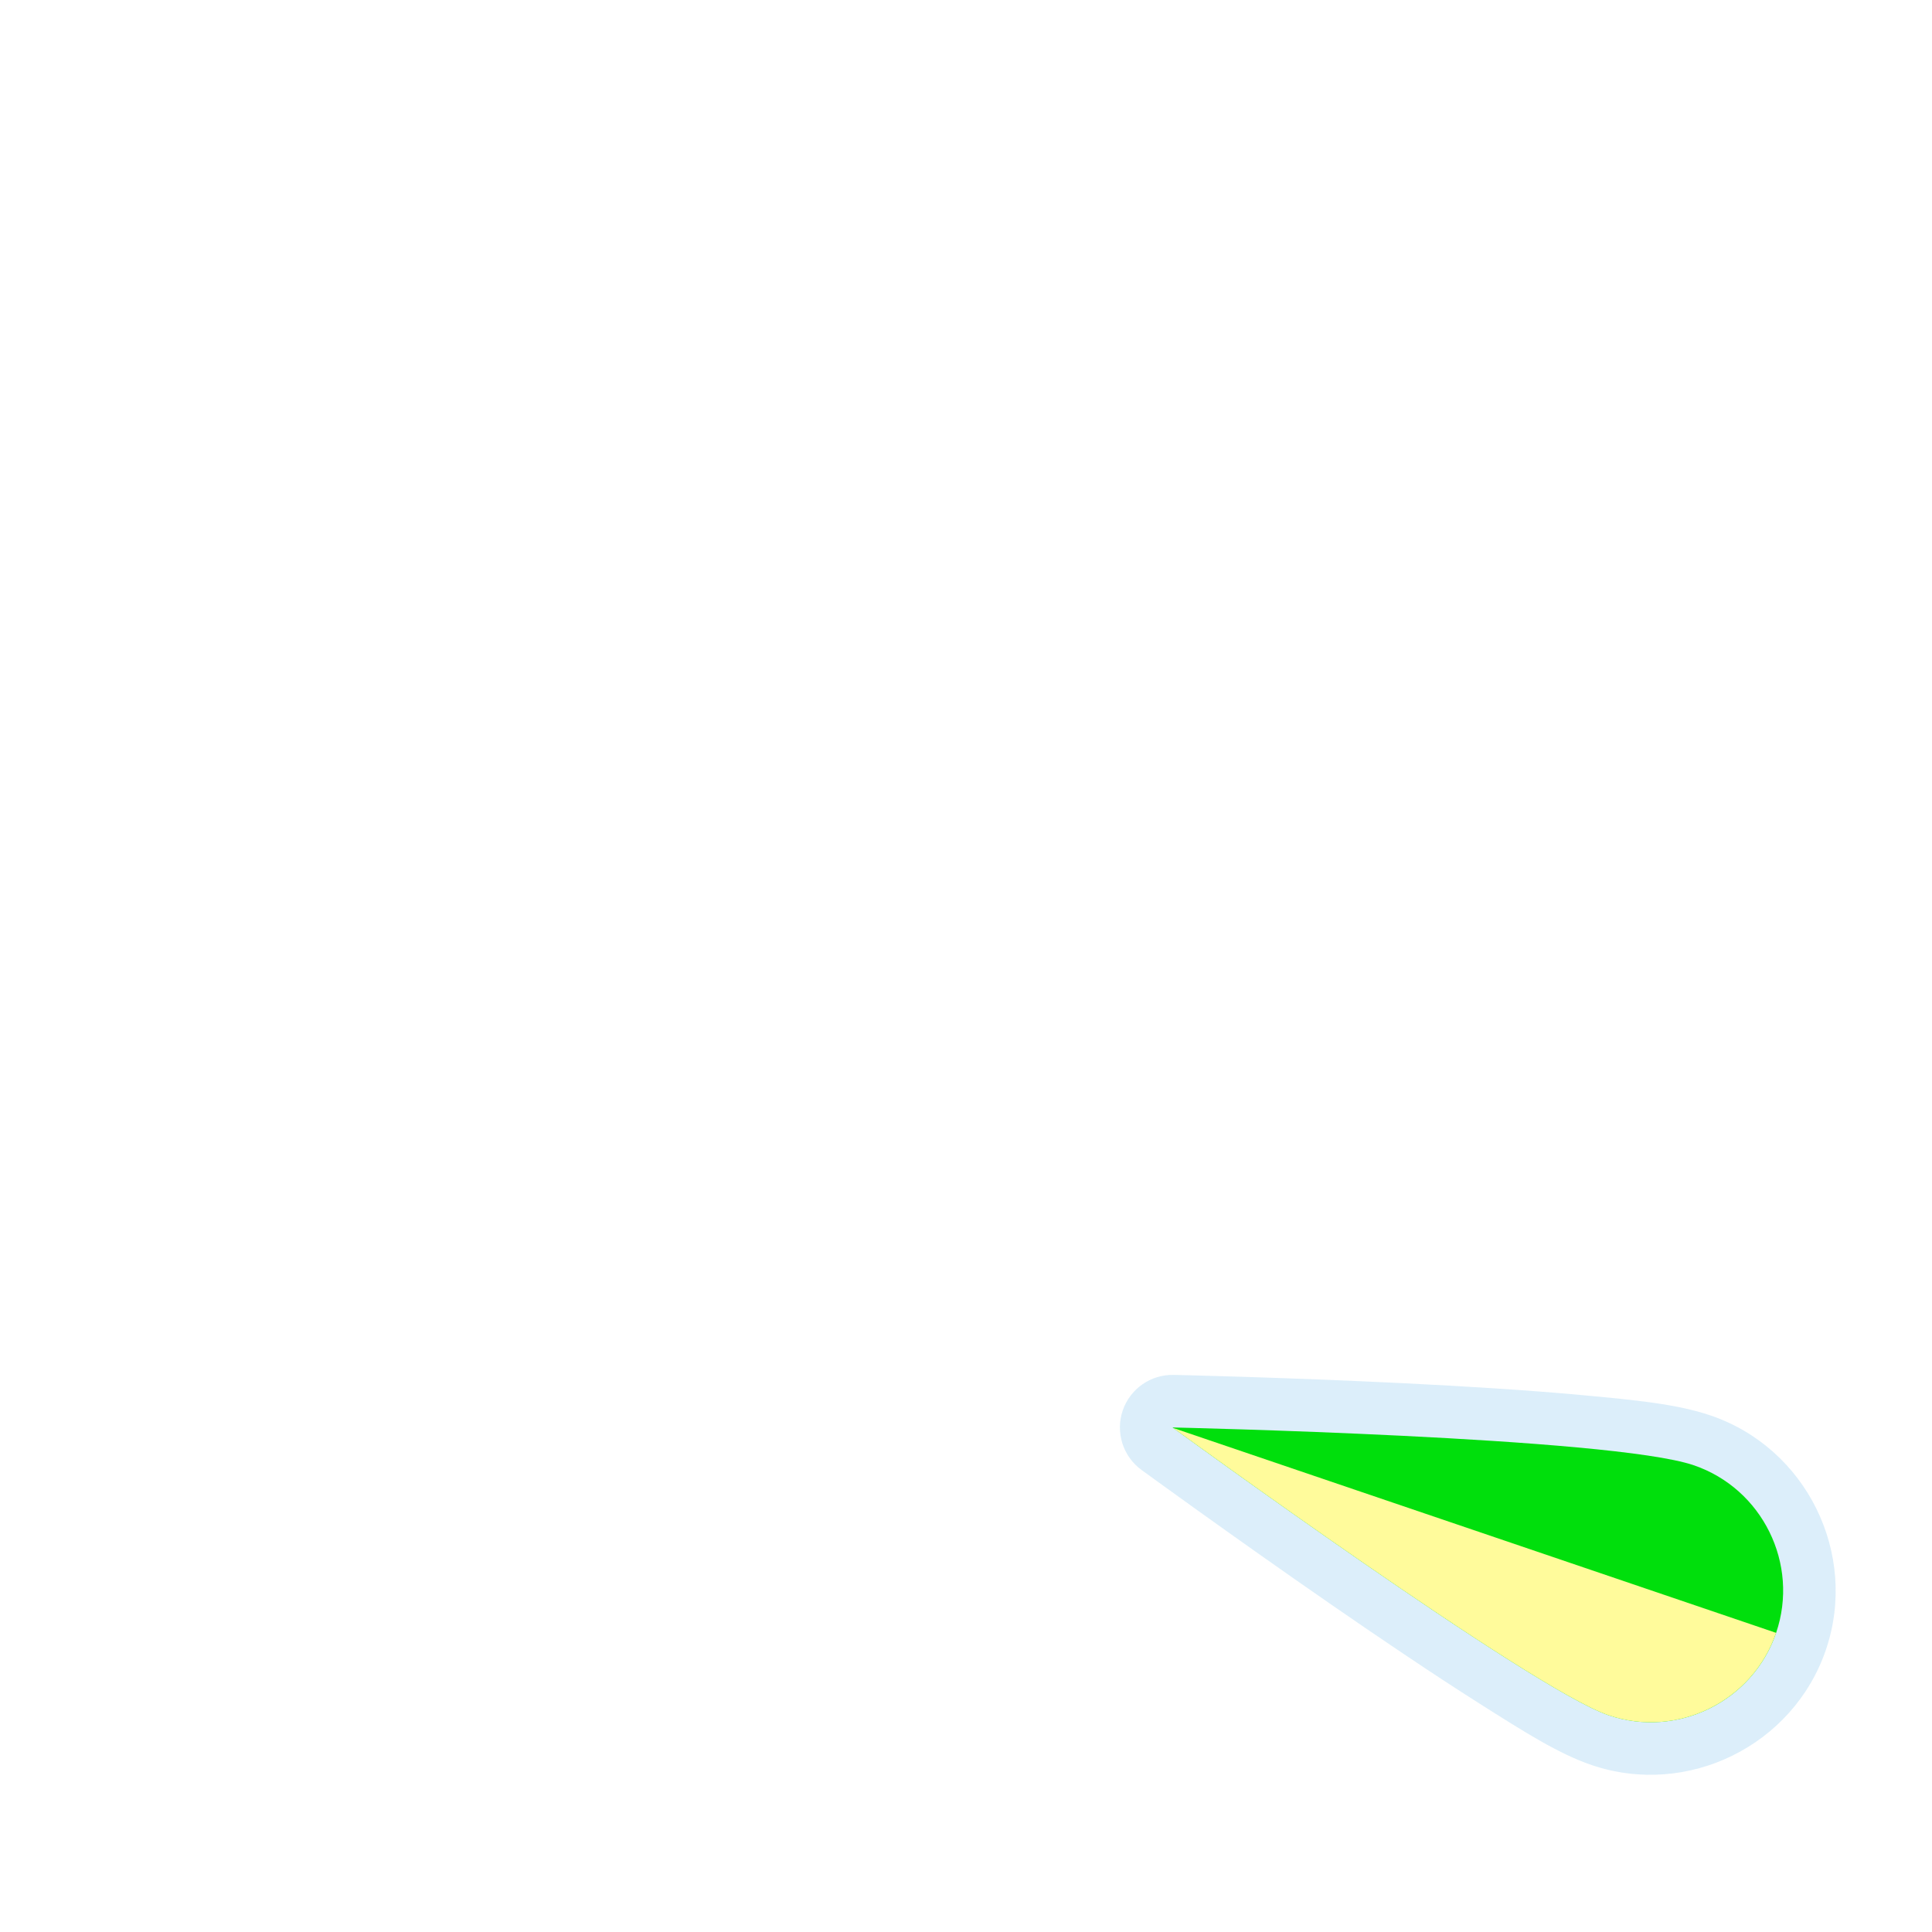
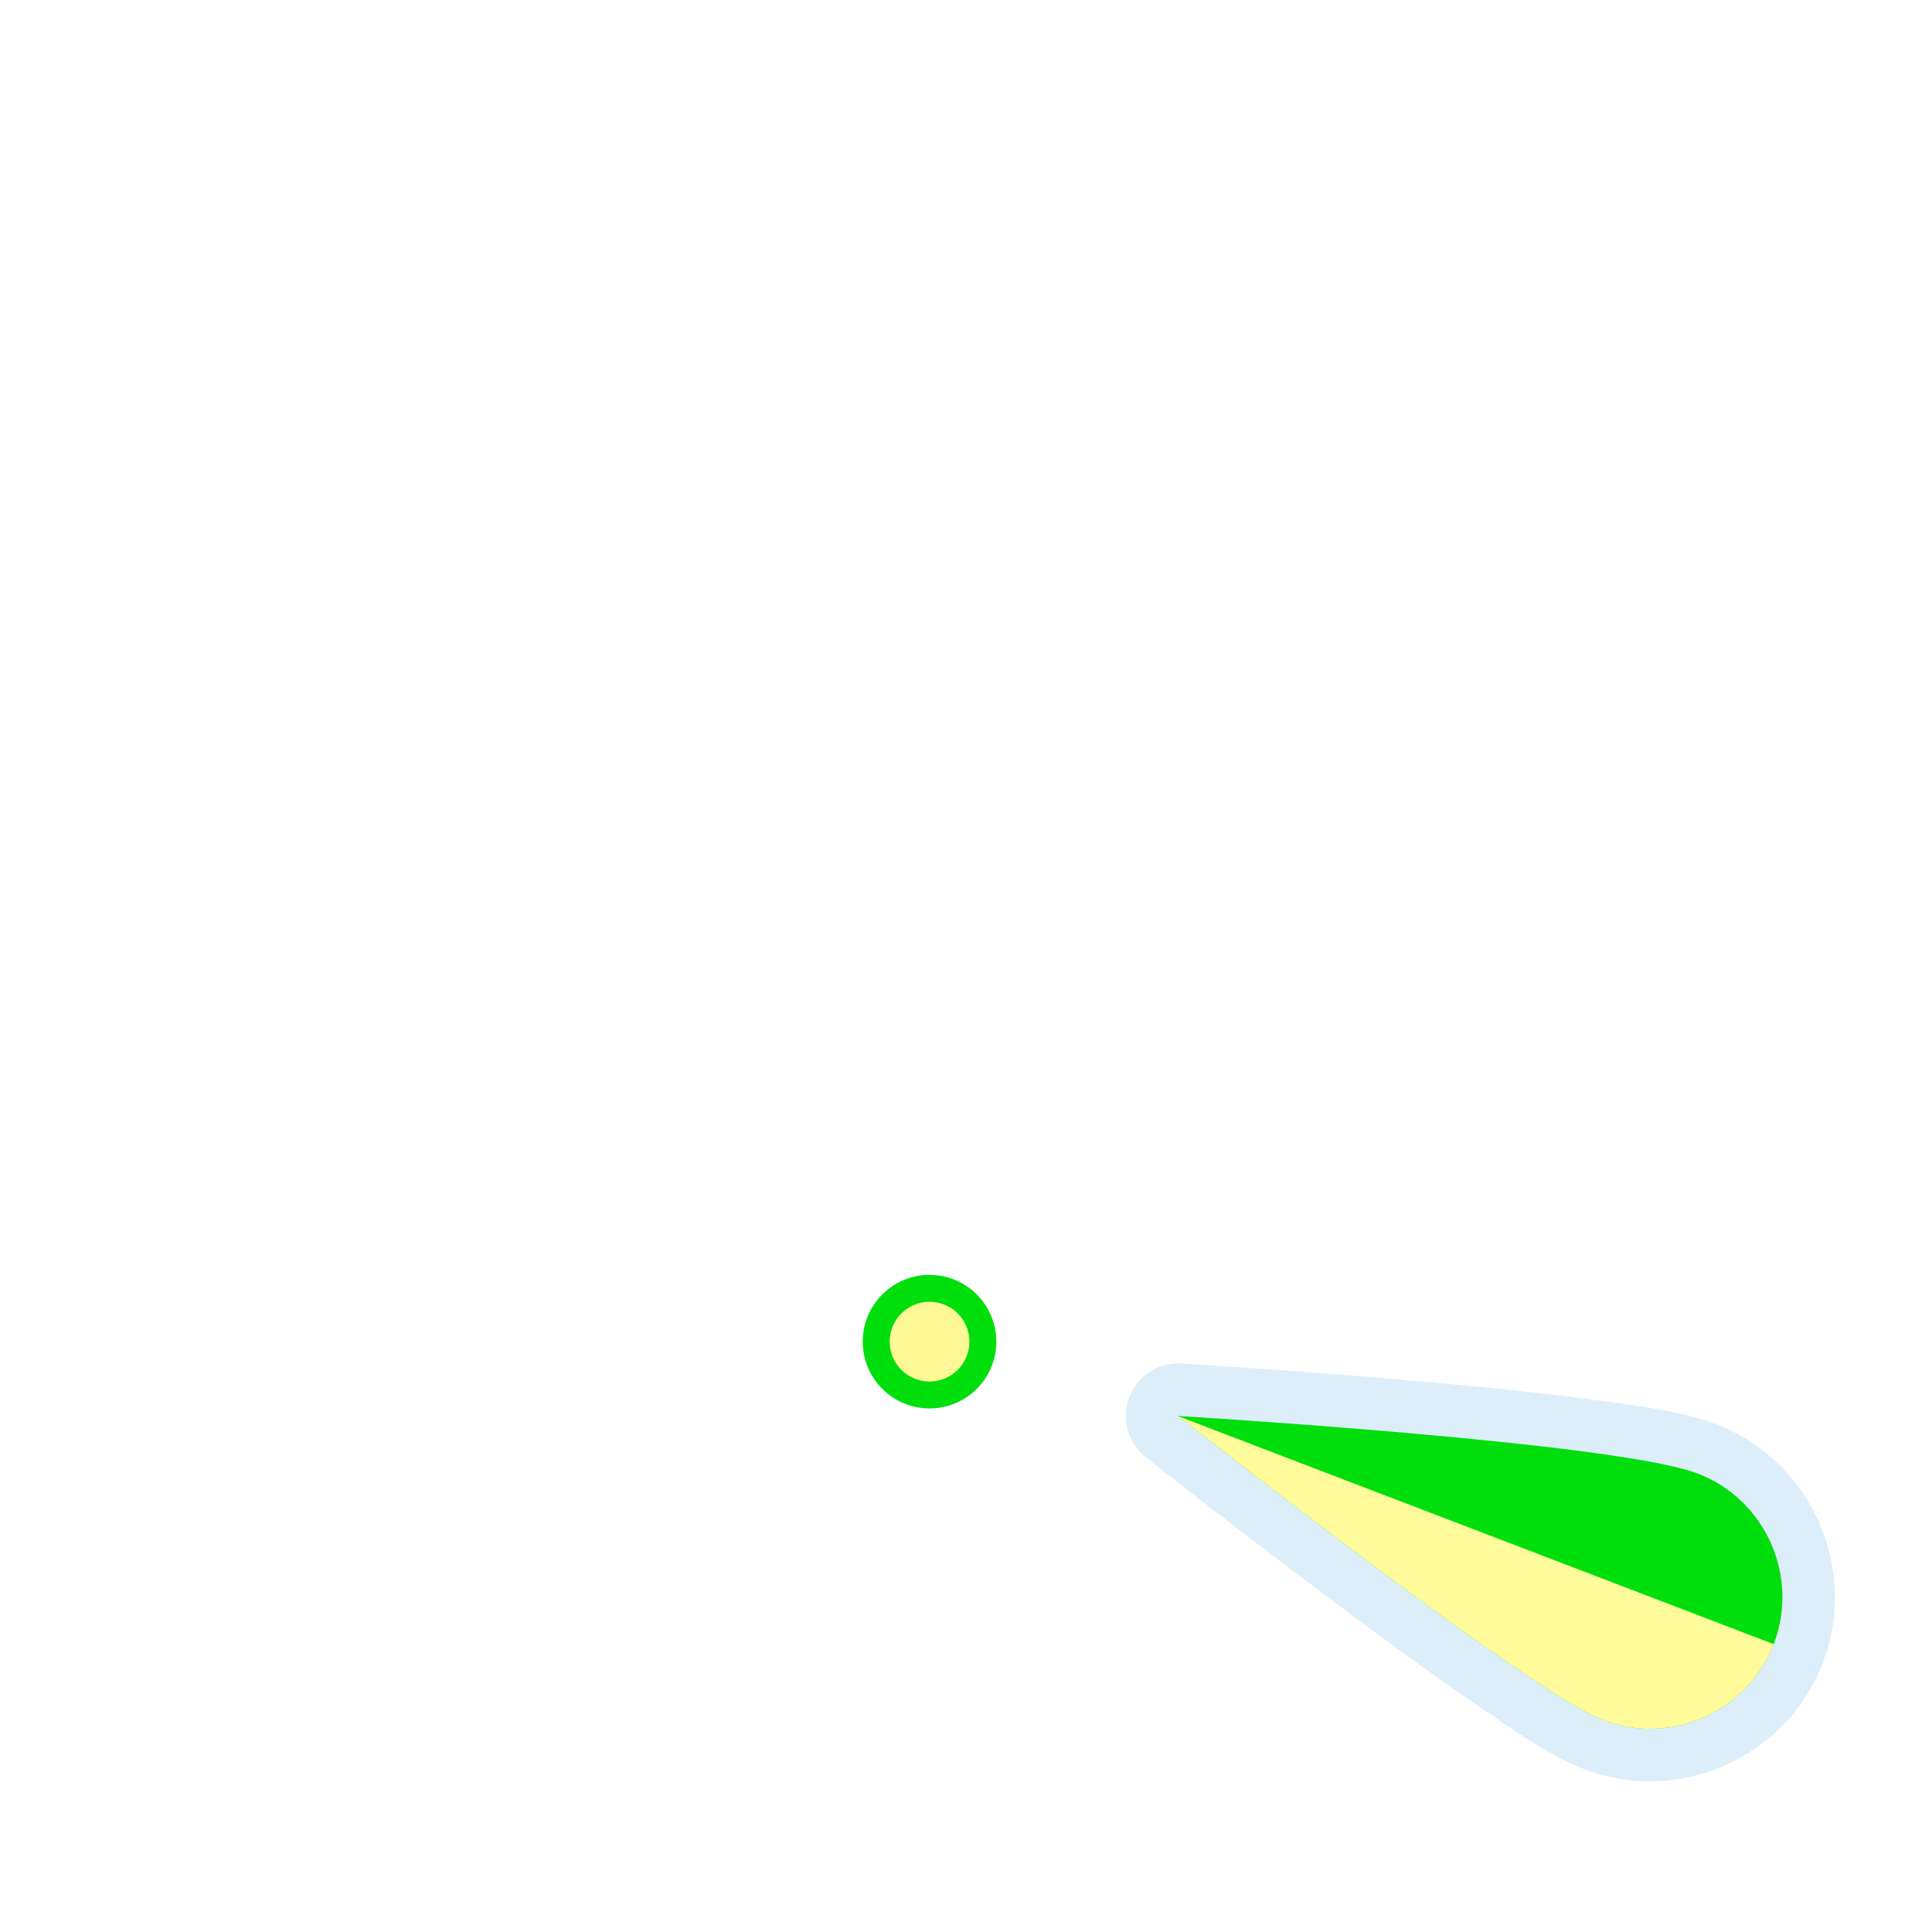
<svg xmlns="http://www.w3.org/2000/svg" width="1060" height="1060" id="svg2" version="1.1">
  <defs id="defs13">
    </defs>
-   <path style="opacity:0.426;color:#000000;fill:#acd8f3;fill-opacity:1;fill-rule:nonzero;stroke:#a35151;stroke-width:0;stroke-linecap:round;stroke-linejoin:miter;stroke-miterlimit:4;stroke-opacity:1;stroke-dasharray:none;stroke-dashoffset:0;marker:none;visibility:visible;display:inline;overflow:visible;enable-background:accumulate" id="path3776" d="M 643.938,754.344 A 28.845,28.845 0 0 0 626.312,806.5 c 0,0 49.332,35.996 104.156,73.906 27.412,18.955 56.189,38.377 81.188,54.219 24.999,15.842 43.625,27.659 61.625,33.781 52.63,17.9 110.633,-10.688 128.531,-63.312 17.898,-52.626 -10.702,-110.606 -63.312,-128.5 -18.229,-6.2 -40.842,-8.426 -70.469,-11.156 -29.627,-2.731 -64.236,-4.864 -97.375,-6.5 -66.277,-3.272 -126.719,-4.594 -126.719,-4.594 z" />
-   <path d="m 643.321,783.185 c 0,0 196.382,143.316 239.251,157.896 37.725,12.831 79.088,-7.537 91.919,-45.262 12.83,-37.725 -7.537,-79.088 -45.262,-91.919 -45.441,-15.455 -285.907,-20.716 -285.907,-20.716 z" id="path3" style="fill:#00df0c;fill-opacity:1;stroke:none" />
-   <path style="fill:#fffb9b;fill-opacity:1;stroke:none" d="M 643.688 783.469 C 645.848 785.045 839.932 926.595 882.562 941.094 C 920.265 953.917 961.612 933.557 974.469 895.875 L 643.688 783.469 z " id="path3-5" />
+   <path style="color:#000000;fill:#00df0c;fill-opacity:1;stroke:none;stroke-width:1.114;marker:none;visibility:visible;display:inline;overflow:visible;enable-background:accumulate;fill-rule:nonzero" id="path3759-1" d="m 251.113,76.037 a 40.838,40.838 0 1 1 -81.677,0 40.838,40.838 0 1 1 81.677,0 z" transform="matrix(0.897359,0,0,0.897359,321.3031,667.8678)" />
+   <path transform="matrix(0.999278,0.03799349,-0.03799349,0.999278,33.41339,-30.18127)" style="opacity:0.426;color:#000000;fill:#acd8f3;fill-opacity:1;fill-rule:nonzero;stroke:#a35151;stroke-width:0;stroke-linecap:round;stroke-linejoin:miter;stroke-miterlimit:4;stroke-opacity:1;stroke-dasharray:none;stroke-dashoffset:0;marker:none;visibility:visible;display:inline;overflow:visible;enable-background:accumulate" id="path3776" d="M 643.938,754.344 A 28.845,28.845 0 0 0 626.312,806.5 c 0,0 49.332,35.996 104.156,73.906 27.412,18.955 56.189,38.377 81.188,54.219 24.999,15.842 43.625,27.659 61.625,33.781 52.63,17.9 110.633,-10.688 128.531,-63.312 17.898,-52.626 -10.702,-110.606 -63.312,-128.5 -18.229,-6.2 -40.842,-8.426 -70.469,-11.156 -29.627,-2.731 -64.236,-4.864 -97.375,-6.5 -66.277,-3.272 -126.719,-4.594 -126.719,-4.594 z" />
+   <path d="m 646.514,776.88 c 0,0 190.795,150.674 233.079,166.872 37.21,14.255 79.317,-4.527 93.572,-41.737 14.255,-37.21 -4.527,-79.317 -41.737,-93.572 -44.821,-17.17 -284.914,-31.563 -284.914,-31.563 z" id="path3" style="fill:#00df0c;fill-opacity:1;stroke:none" />
+   <path style="fill:#fffb9b;fill-opacity:1;stroke:none" d="m 646.869,777.178 c 2.099,1.657 190.665,150.479 232.714,166.587 37.188,14.246 79.279,-4.527 93.558,-41.694 L 646.869,777.178 z" id="path3-5" />
+   <path style="color:#000000;fill:#fff897;fill-opacity:1;fill-rule:nonzero;stroke:none;stroke-width:1.114;marker:none;visibility:visible;display:inline;overflow:visible;enable-background:accumulate" id="path3759-1-4" d="m 251.113,76.037 a 40.838,40.838 0 1 1 -81.677,0 40.838,40.838 0 1 1 81.677,0 z" transform="matrix(0.5356569,0,0,0.5356569,397.3598,695.3704)" />
</svg>
